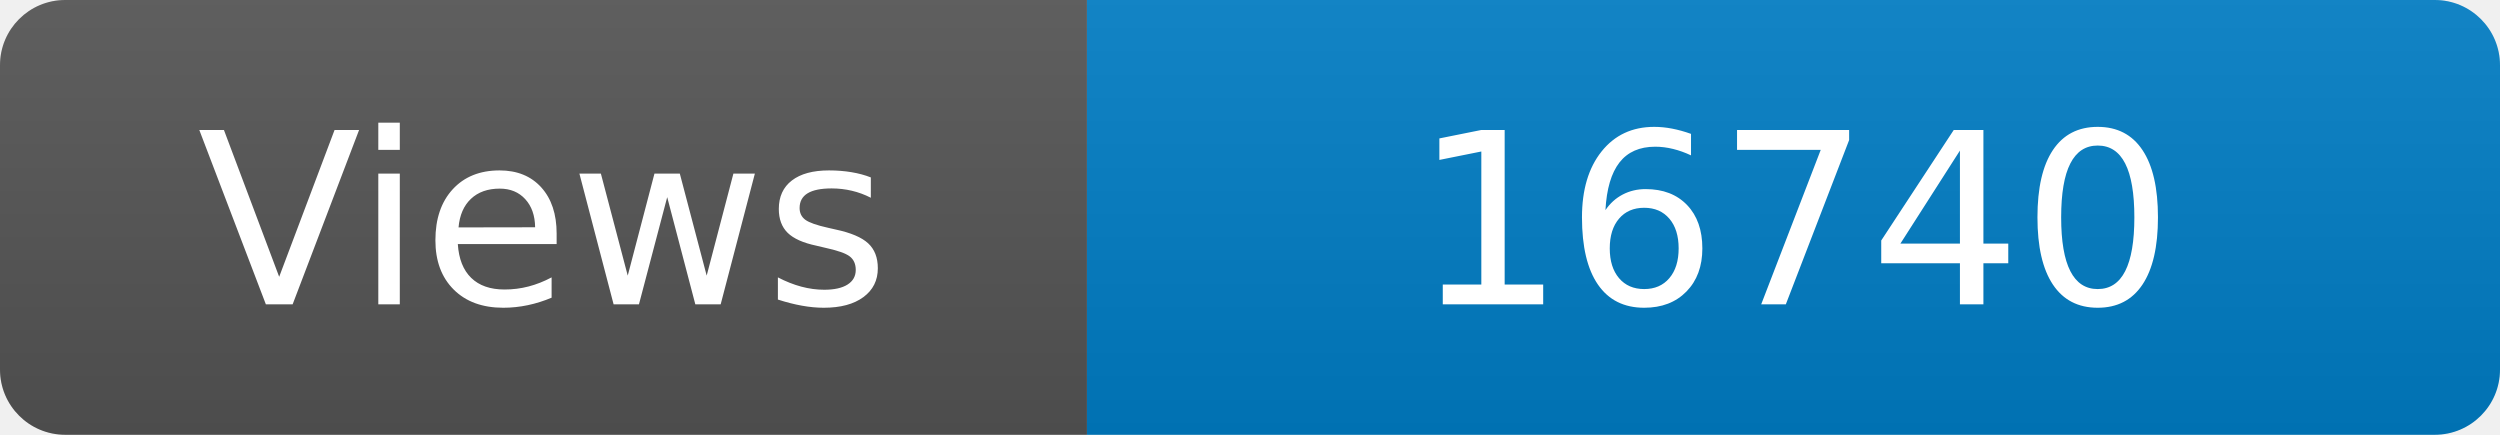
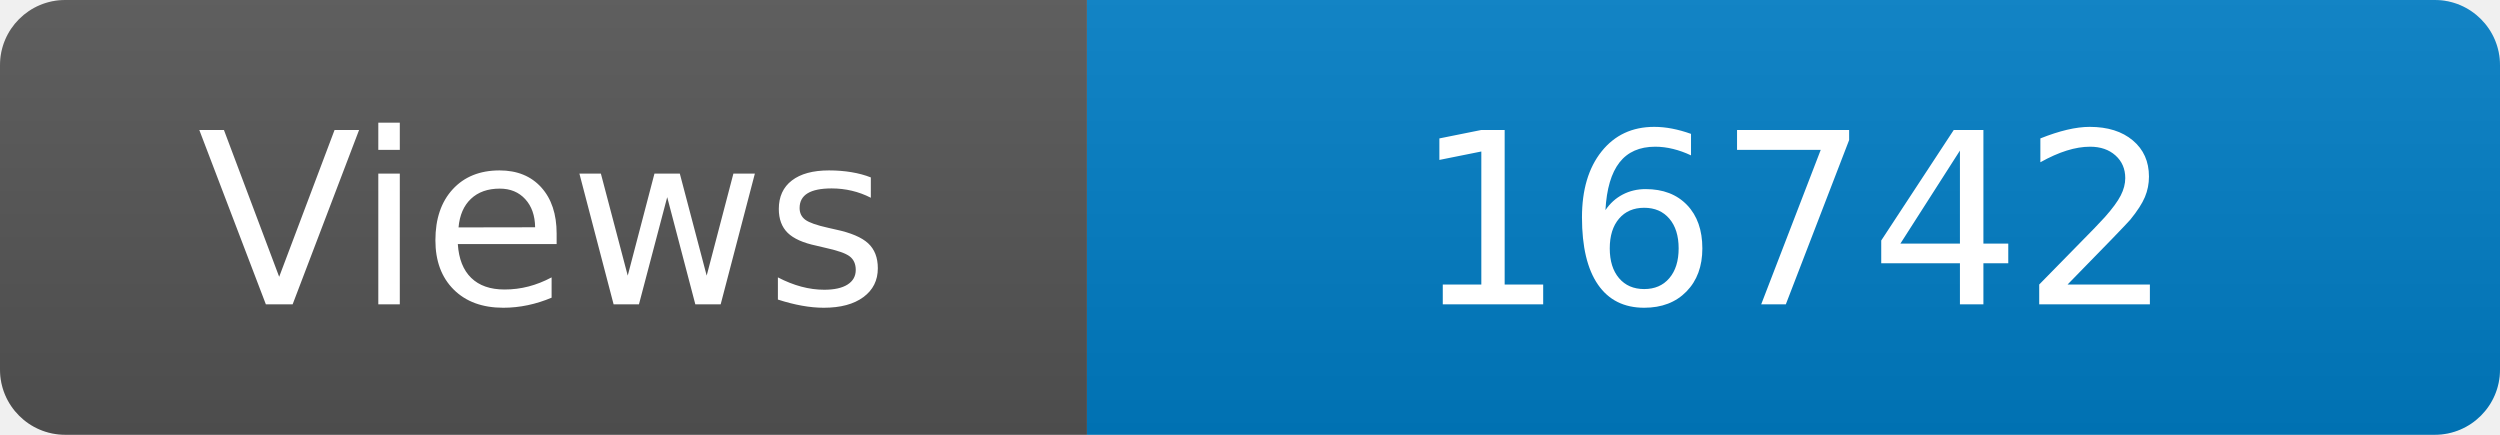
<svg xmlns="http://www.w3.org/2000/svg" width="115" height="20" role="img" aria-label="Maintained?: yes">
  <linearGradient id="s" x2="0" y2="100%">
    <stop offset="0" stop-color="#bbb" stop-opacity=".1" />
    <stop offset="1" stop-opacity=".1" />
  </linearGradient>
  <clipPath id="r">
    <rect width="115" height="20" rx="3" fill="#fff" />
  </clipPath>
  <g clip-path="url(#r)">
    <rect width="50" height="20" fill="#555" />
    <rect x="50" width="160" height="20" fill="#007ec6" />
    <rect width="115" height="20" fill="url(#s)" />
  </g>
  <g fill="#fff" text-anchor="middle" font-family="Verdana,Geneva,DejaVu Sans,sans-serif" font-size="110">
    <text x="250" y="140" transform="scale(.1)" fill="#fff">Views</text>
-     <text x="825" y="140" transform="scale(.1)" fill="#fff">16740</text>
+     <text x="825" y="140" transform="scale(.1)" fill="#fff">16742</text>
  </g>
</svg>
